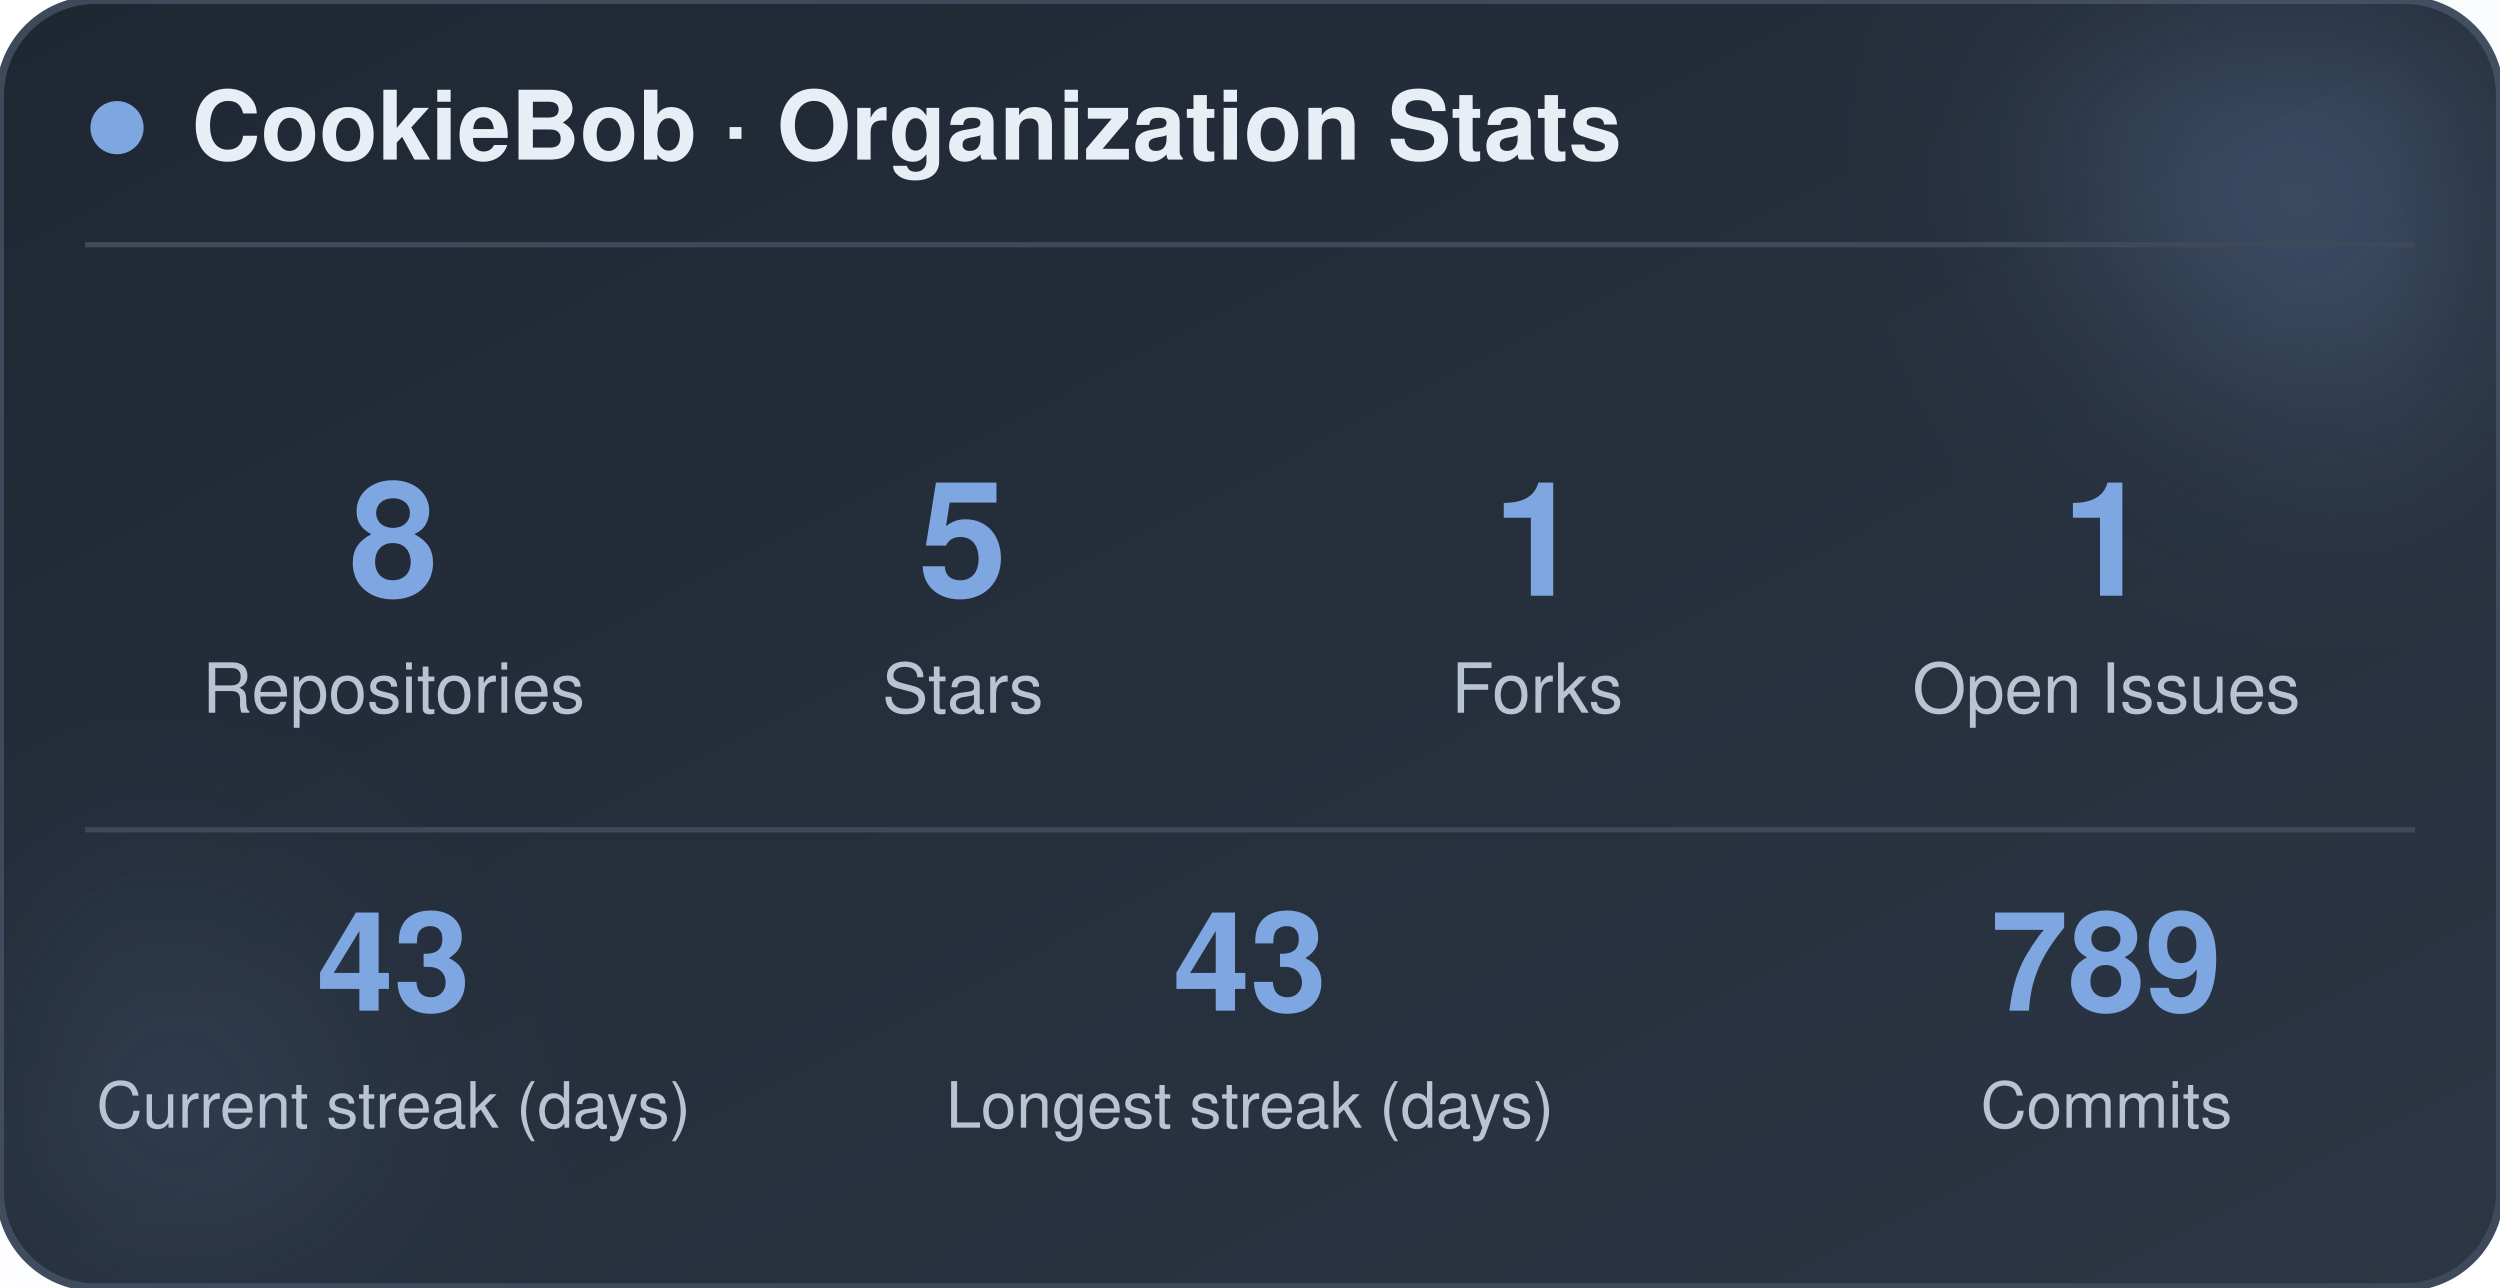
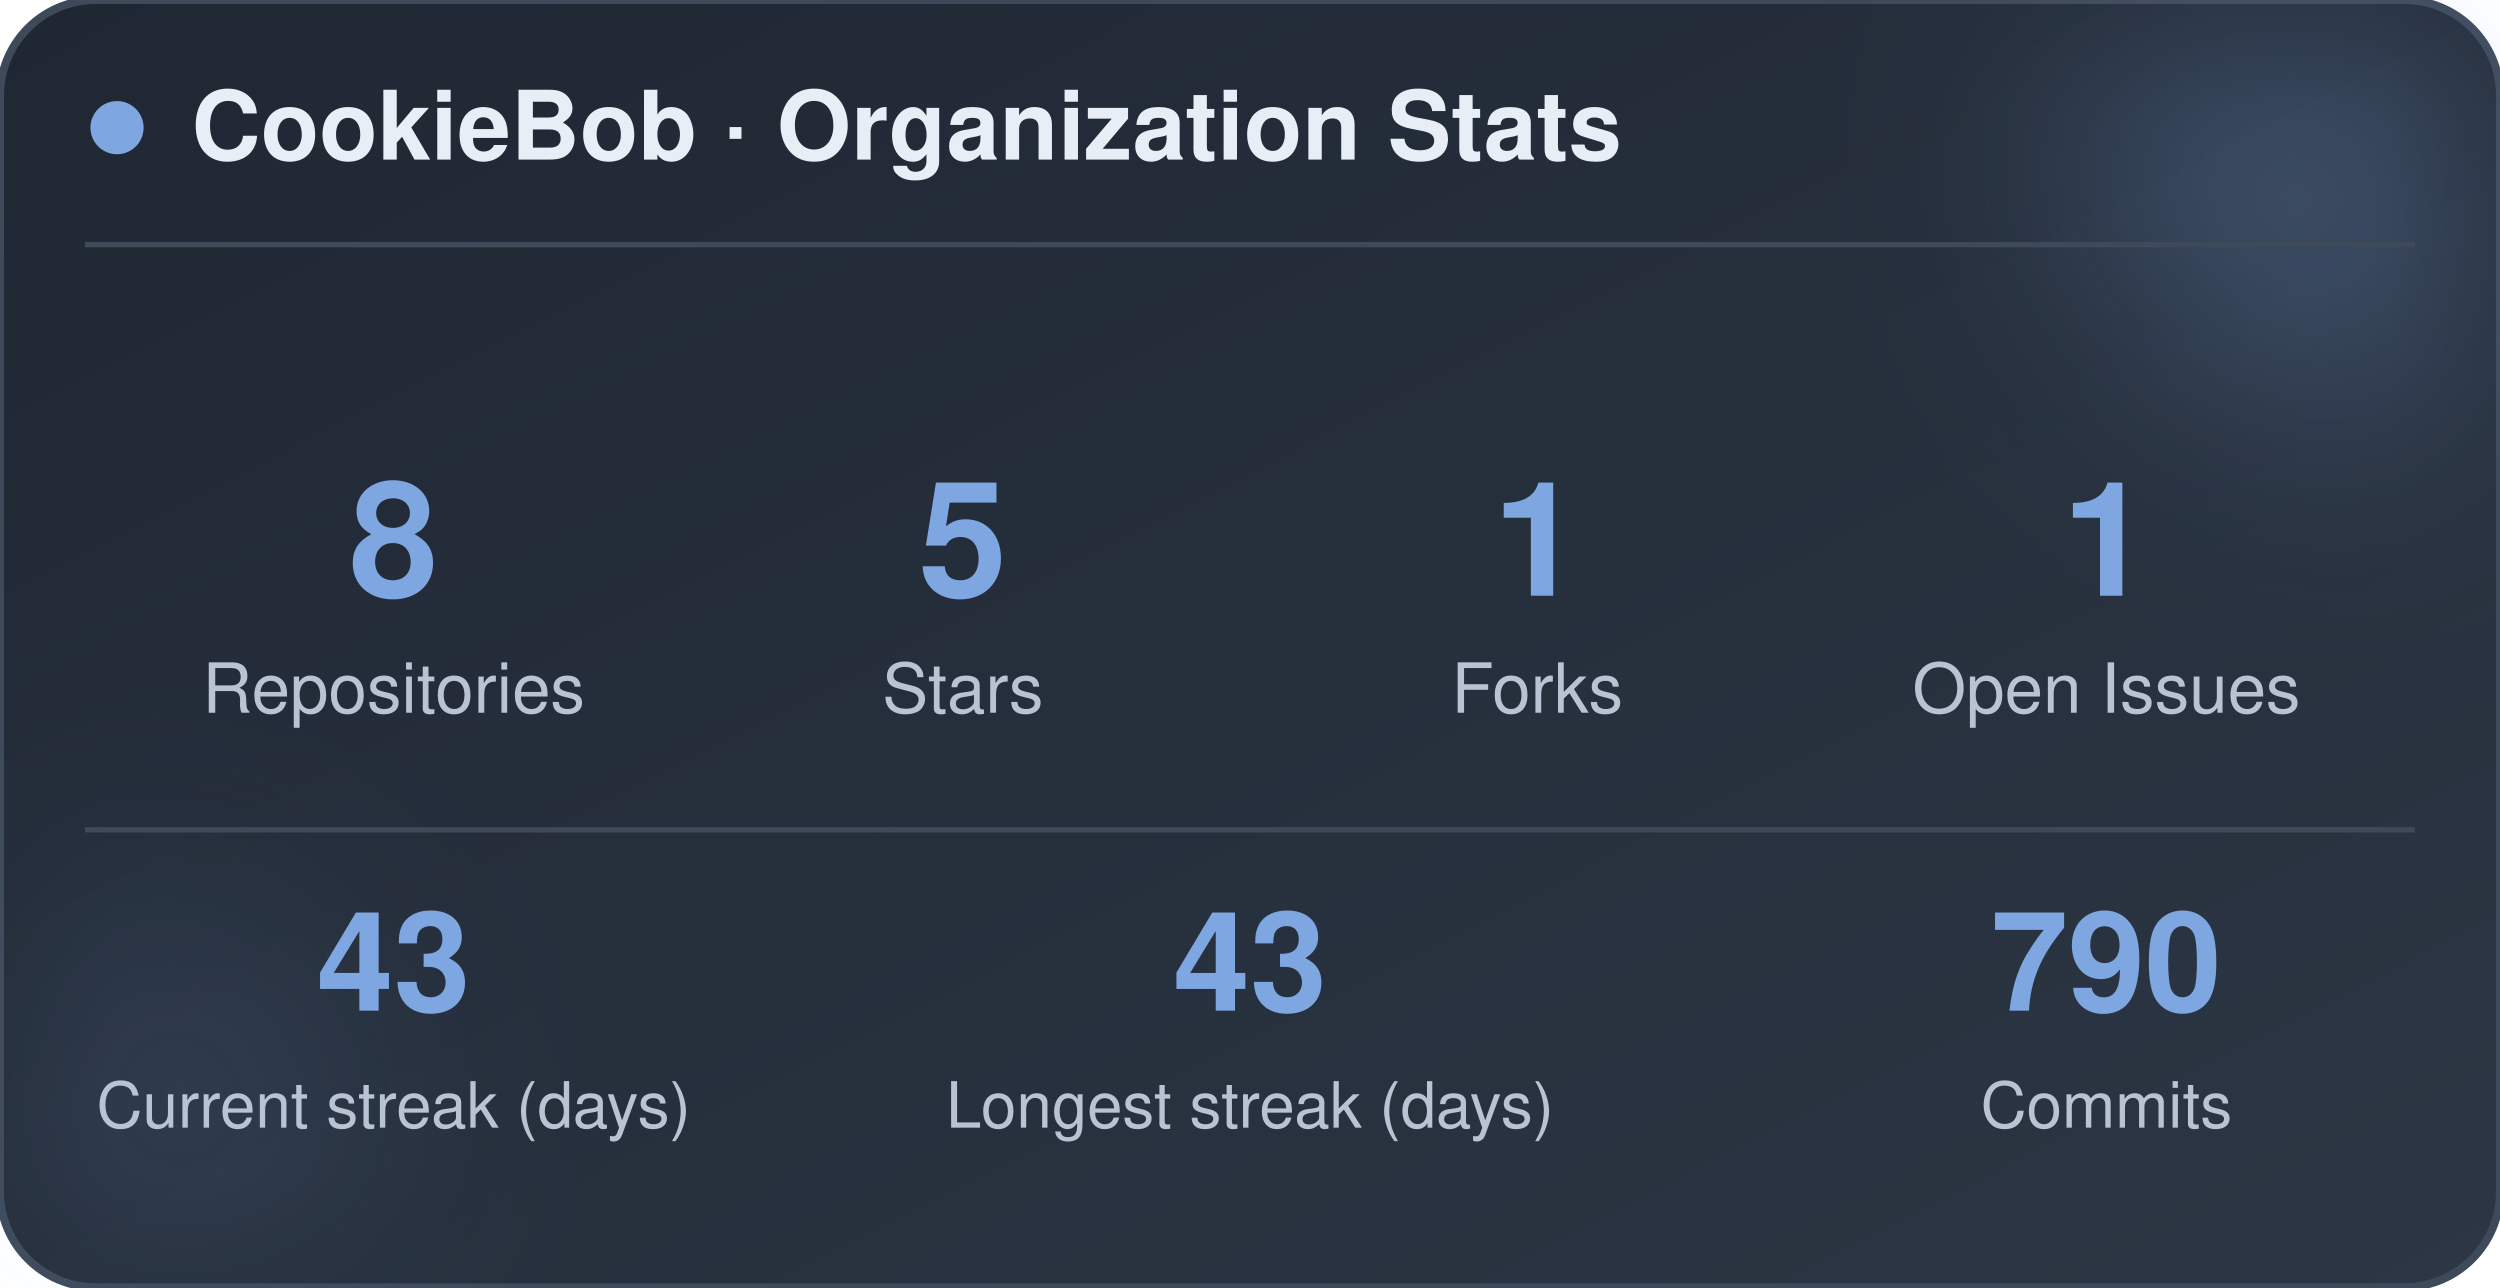
<svg xmlns="http://www.w3.org/2000/svg" width="470" height="242" viewBox="0 0 470 242" role="img" aria-label="CookieBob stats">
  <defs>
    <linearGradient id="bg" x1="0%" y1="0%" x2="100%" y2="100%">
      <stop offset="0%" stop-color="#1f2733" />
      <stop offset="100%" stop-color="#2c3644" />
    </linearGradient>
    <filter id="blur" x="-60%" y="-60%" width="220%" height="220%">
      <feGaussianBlur stdDeviation="22" />
    </filter>
  </defs>
  <rect x="0" y="0" width="470" height="242" rx="18" fill="url(#bg)" stroke="#3e4a5a" stroke-width="1.5" />
  <circle cx="444" cy="24" r="54" fill="#7ea6e0" opacity="0.26" filter="url(#blur)" />
  <circle cx="26" cy="212" r="42" fill="#7ea6e0" opacity="0.14" filter="url(#blur)" />
  <circle cx="22" cy="24" r="5" fill="#7ea6e0" />
  <text x="36" y="30" font-family="-apple-system, BlinkMacSystemFont, 'Segoe UI', Helvetica, Arial, sans-serif" font-size="18" font-weight="700" fill="#e8eef5">CookieBob · Organization Stats</text>
  <line x1="16" y1="46" x2="454" y2="46" stroke="#3e4a5a" stroke-width="1" />
  <text x="74" y="112" text-anchor="middle" font-family="-apple-system, BlinkMacSystemFont, 'Segoe UI', Helvetica, Arial, sans-serif" font-size="30" font-weight="800" fill="#7ea6e0">8</text>
  <text x="74" y="134" text-anchor="middle" font-family="-apple-system, BlinkMacSystemFont, 'Segoe UI', Helvetica, Arial, sans-serif" font-size="13" fill="#b8c4d4">Repositories</text>
  <text x="181" y="112" text-anchor="middle" font-family="-apple-system, BlinkMacSystemFont, 'Segoe UI', Helvetica, Arial, sans-serif" font-size="30" font-weight="800" fill="#7ea6e0">5</text>
  <text x="181" y="134" text-anchor="middle" font-family="-apple-system, BlinkMacSystemFont, 'Segoe UI', Helvetica, Arial, sans-serif" font-size="13" fill="#b8c4d4">Stars</text>
  <text x="289" y="112" text-anchor="middle" font-family="-apple-system, BlinkMacSystemFont, 'Segoe UI', Helvetica, Arial, sans-serif" font-size="30" font-weight="800" fill="#7ea6e0">1</text>
  <text x="289" y="134" text-anchor="middle" font-family="-apple-system, BlinkMacSystemFont, 'Segoe UI', Helvetica, Arial, sans-serif" font-size="13" fill="#b8c4d4">Forks</text>
  <text x="396" y="112" text-anchor="middle" font-family="-apple-system, BlinkMacSystemFont, 'Segoe UI', Helvetica, Arial, sans-serif" font-size="30" font-weight="800" fill="#7ea6e0">1</text>
  <text x="396" y="134" text-anchor="middle" font-family="-apple-system, BlinkMacSystemFont, 'Segoe UI', Helvetica, Arial, sans-serif" font-size="13" fill="#b8c4d4">Open Issues</text>
  <line x1="16" y1="156" x2="454" y2="156" stroke="#3e4a5a" stroke-width="1" />
  <text x="74" y="190" text-anchor="middle" font-family="-apple-system, BlinkMacSystemFont, 'Segoe UI', Helvetica, Arial, sans-serif" font-size="26" font-weight="800" fill="#7ea6e0">43</text>
  <text x="74" y="212" text-anchor="middle" font-family="-apple-system, BlinkMacSystemFont, 'Segoe UI', Helvetica, Arial, sans-serif" font-size="12" fill="#b8c4d4">Current streak (days)</text>
  <text x="235" y="190" text-anchor="middle" font-family="-apple-system, BlinkMacSystemFont, 'Segoe UI', Helvetica, Arial, sans-serif" font-size="26" font-weight="800" fill="#7ea6e0">43</text>
  <text x="235" y="212" text-anchor="middle" font-family="-apple-system, BlinkMacSystemFont, 'Segoe UI', Helvetica, Arial, sans-serif" font-size="12" fill="#b8c4d4">Longest streak (days)</text>
-   <text x="396" y="190" text-anchor="middle" font-family="-apple-system, BlinkMacSystemFont, 'Segoe UI', Helvetica, Arial, sans-serif" font-size="26" font-weight="800" fill="#7ea6e0">789</text>
+   <text x="396" y="190" text-anchor="middle" font-family="-apple-system, BlinkMacSystemFont, 'Segoe UI', Helvetica, Arial, sans-serif" font-size="26" font-weight="800" fill="#7ea6e0">790</text>
  <text x="396" y="212" text-anchor="middle" font-family="-apple-system, BlinkMacSystemFont, 'Segoe UI', Helvetica, Arial, sans-serif" font-size="12" fill="#b8c4d4">Commits</text>
</svg>
